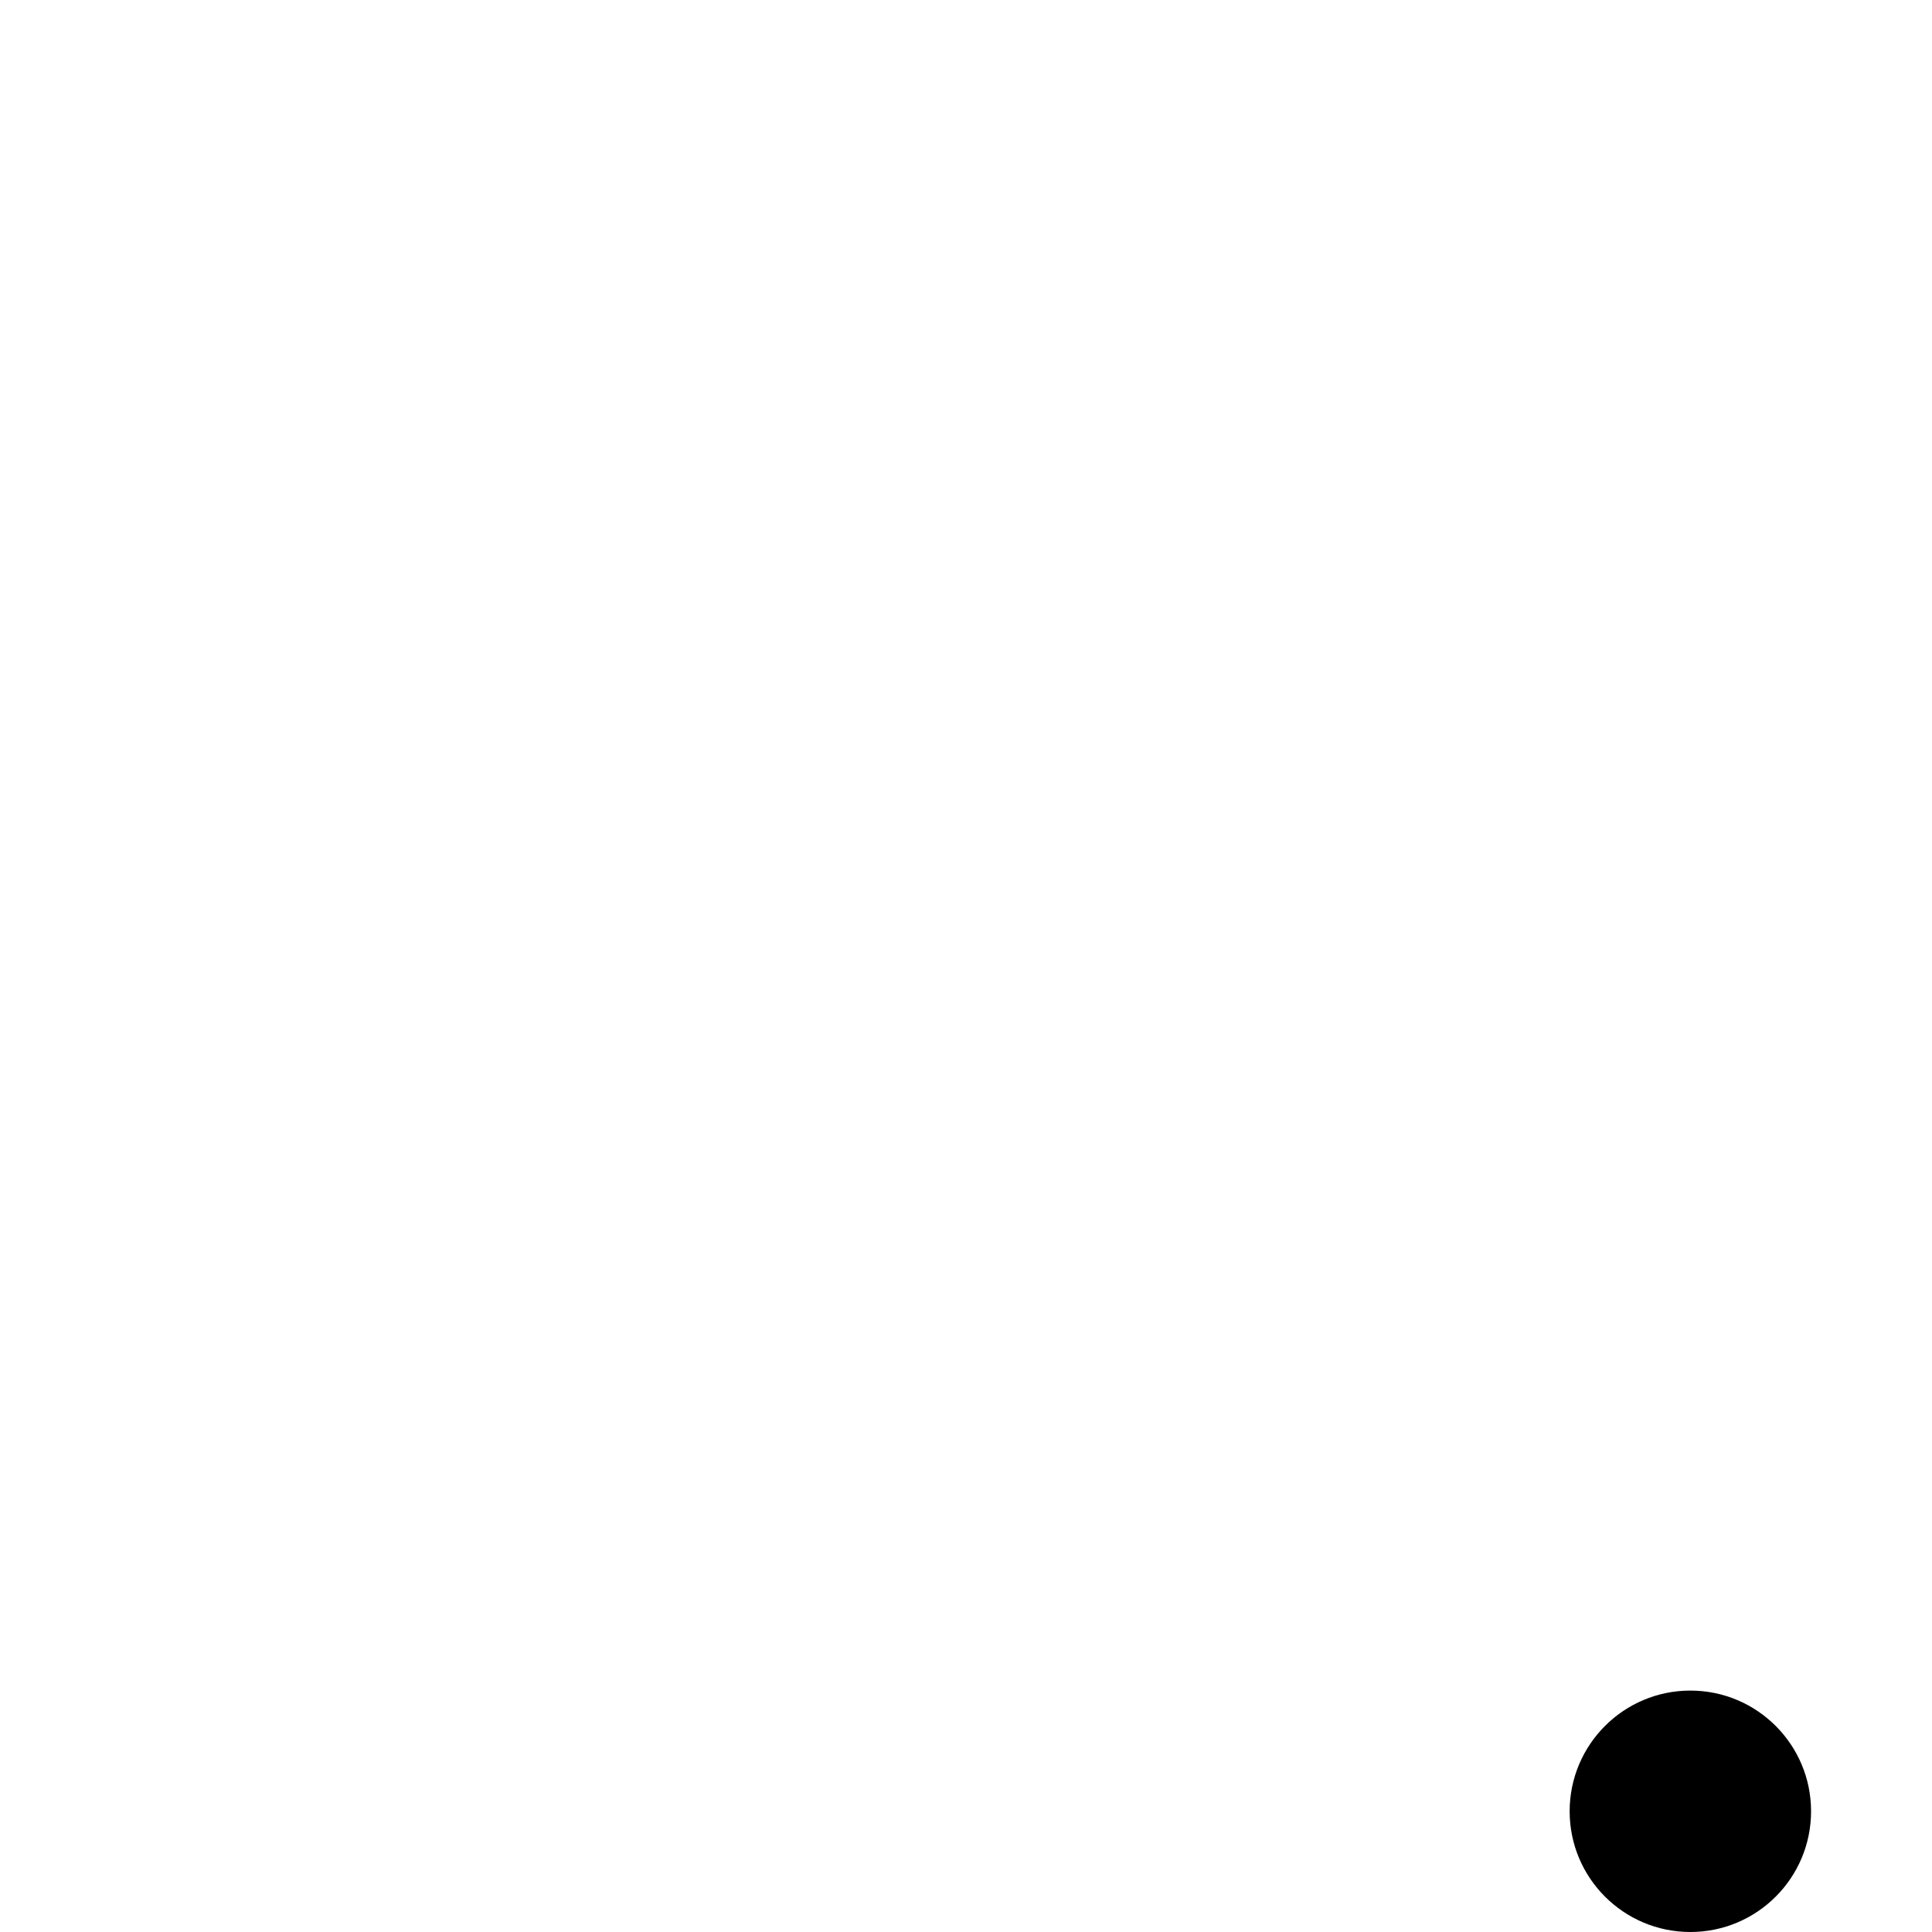
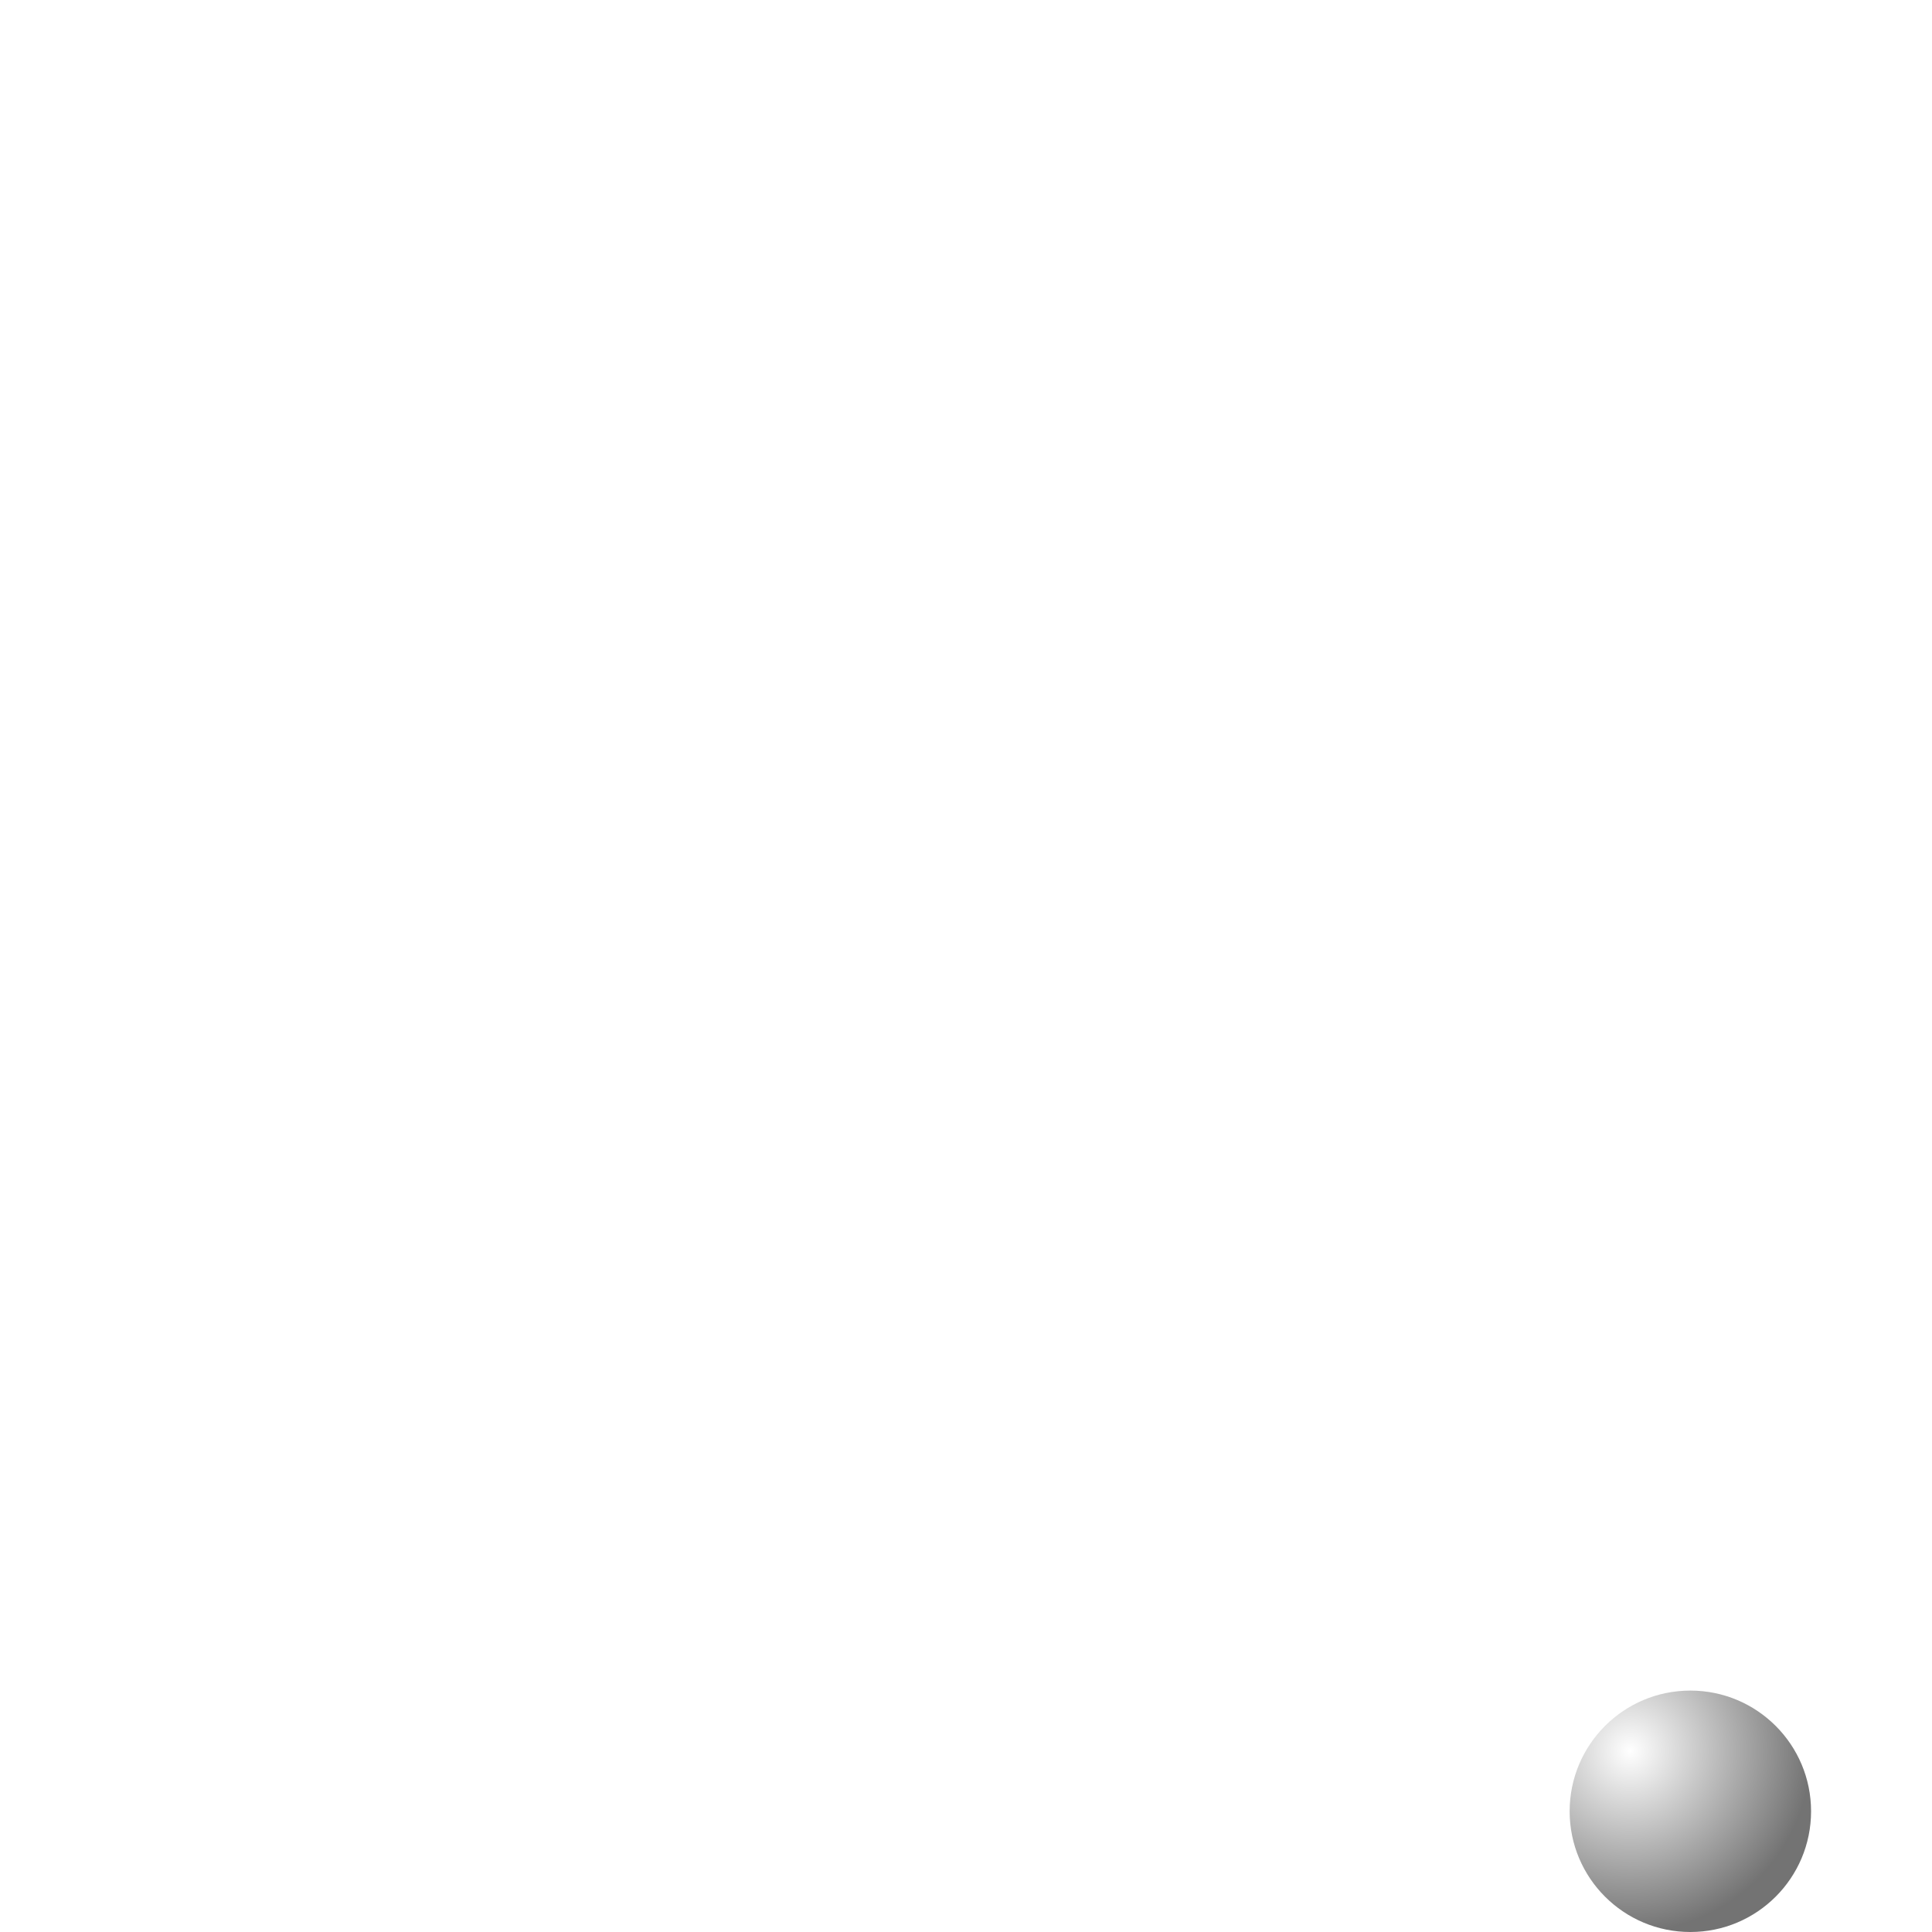
- <svg xmlns="http://www.w3.org/2000/svg" width="32" height="32" viewBox="0 0 8.467 8.467">
-   <circle style="fill:#000;stroke-width:0" cx="7.408" cy="7.938" r=".529" />
+ <svg xmlns="http://www.w3.org/2000/svg" xmlns:xlink="http://www.w3.org/1999/xlink" width="32" height="32" viewBox="0 0 8.467 8.467">
+   <defs>
+     <radialGradient xlink:href="#a" id="b" cx="7.144" cy="7.673" fx="7.144" fy="7.673" r=".529" gradientUnits="userSpaceOnUse" gradientTransform="matrix(1.50053 0 0 1.50053 -3.576 -3.84)" />
+     <linearGradient id="a">
+       <stop style="stop-color:#fff;stop-opacity:1" offset="0" />
+       <stop style="stop-color:#737373;stop-opacity:1" offset="1" />
+     </linearGradient>
+   </defs>
+   <circle style="fill:url(#b);stroke-width:0;fill-opacity:1" cx="7.408" cy="7.938" r=".529" />
</svg>
